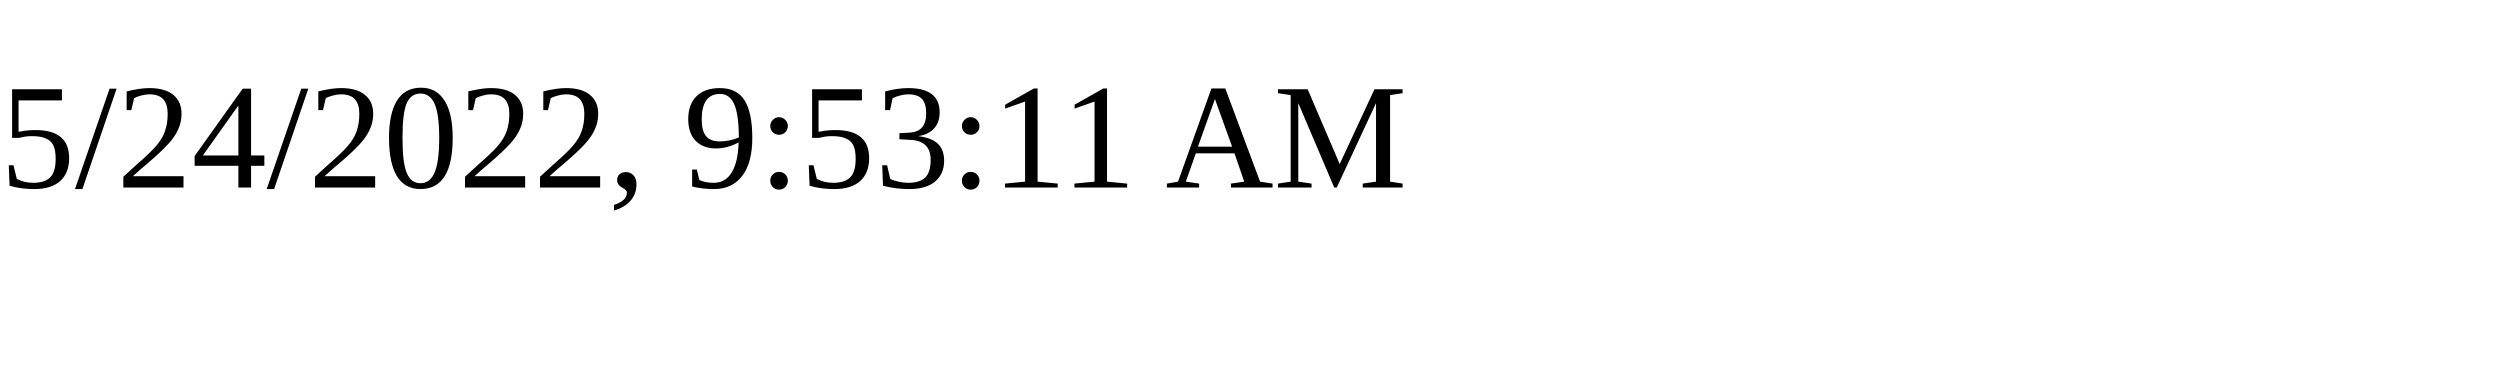
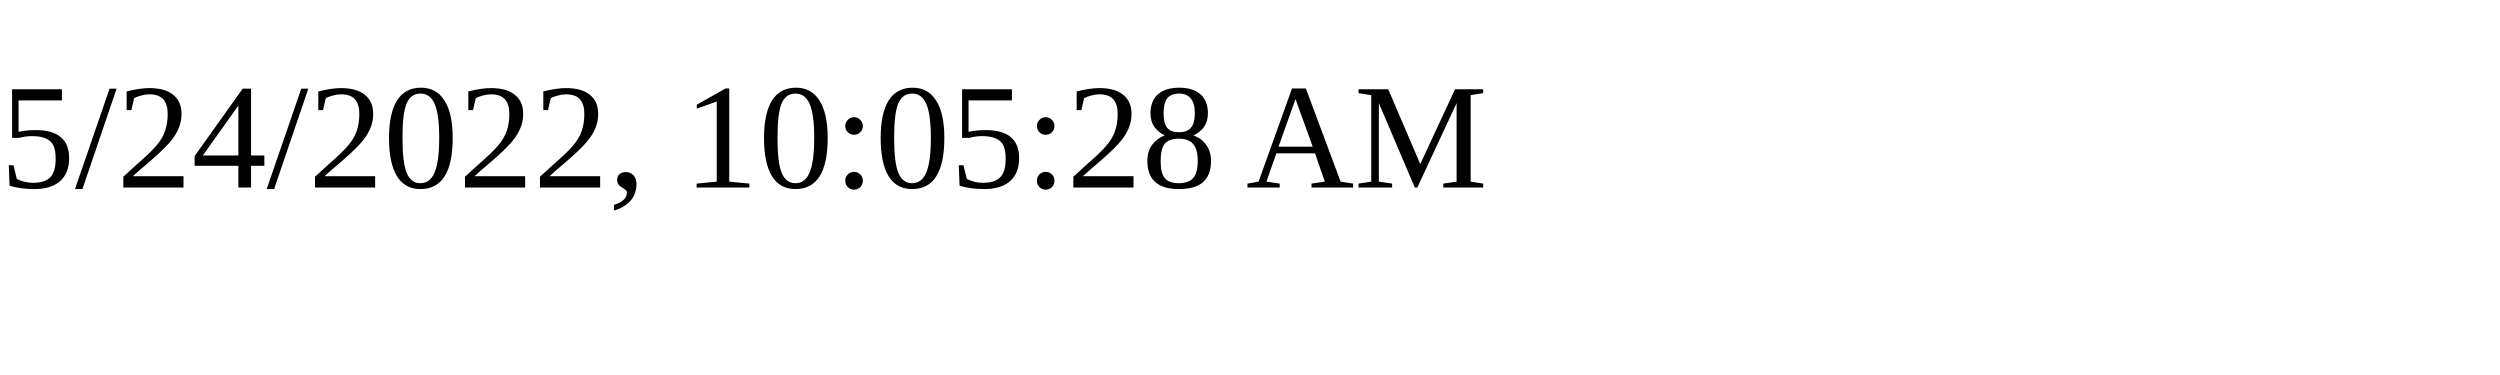
<svg xmlns="http://www.w3.org/2000/svg" height="30" width="200">
-   <text x="0" y="15">5/24/2022, 9:53:11 AM</text>
+   <text x="0" y="15">5/24/2022, 10:05:28 AM</text>
</svg>
